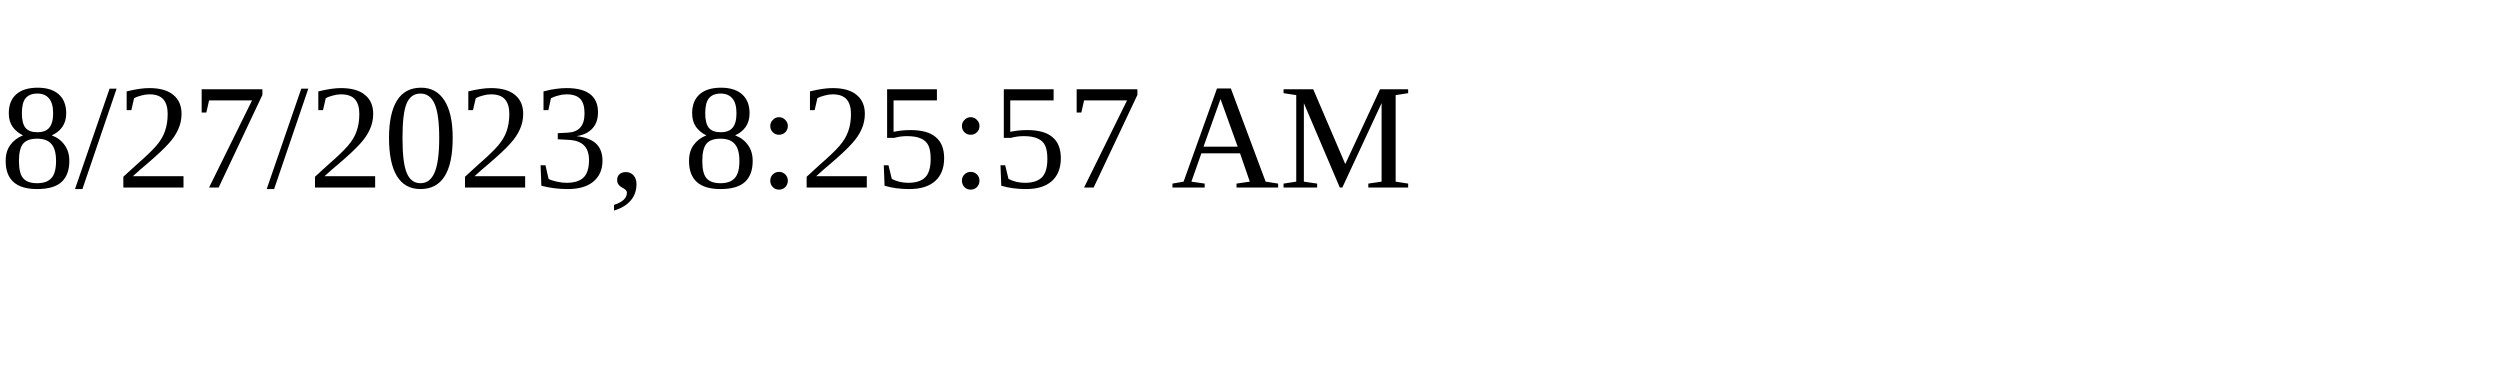
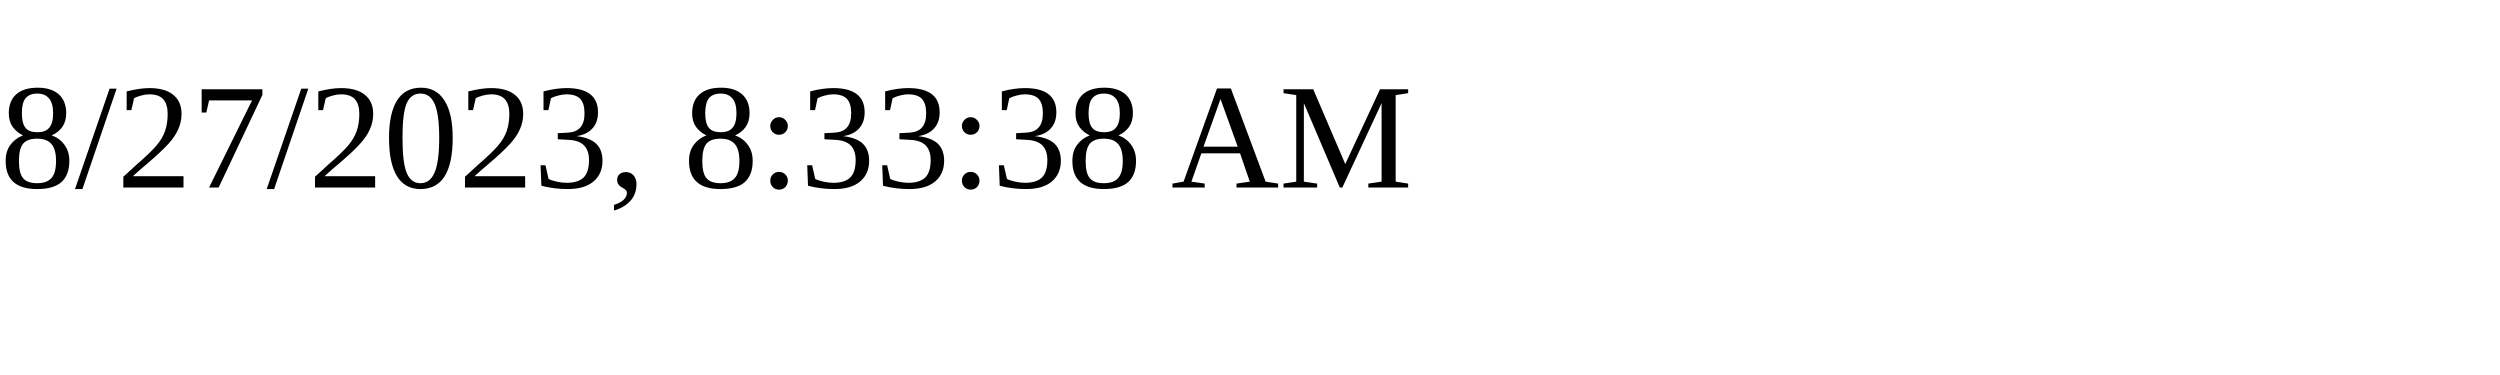
<svg xmlns="http://www.w3.org/2000/svg" height="30" width="200">
-   <text x="0" y="15">8/27/2023, 8:25:57 AM</text>
+   <text x="0" y="15">8/27/2023, 8:33:38 AM</text>
</svg>
